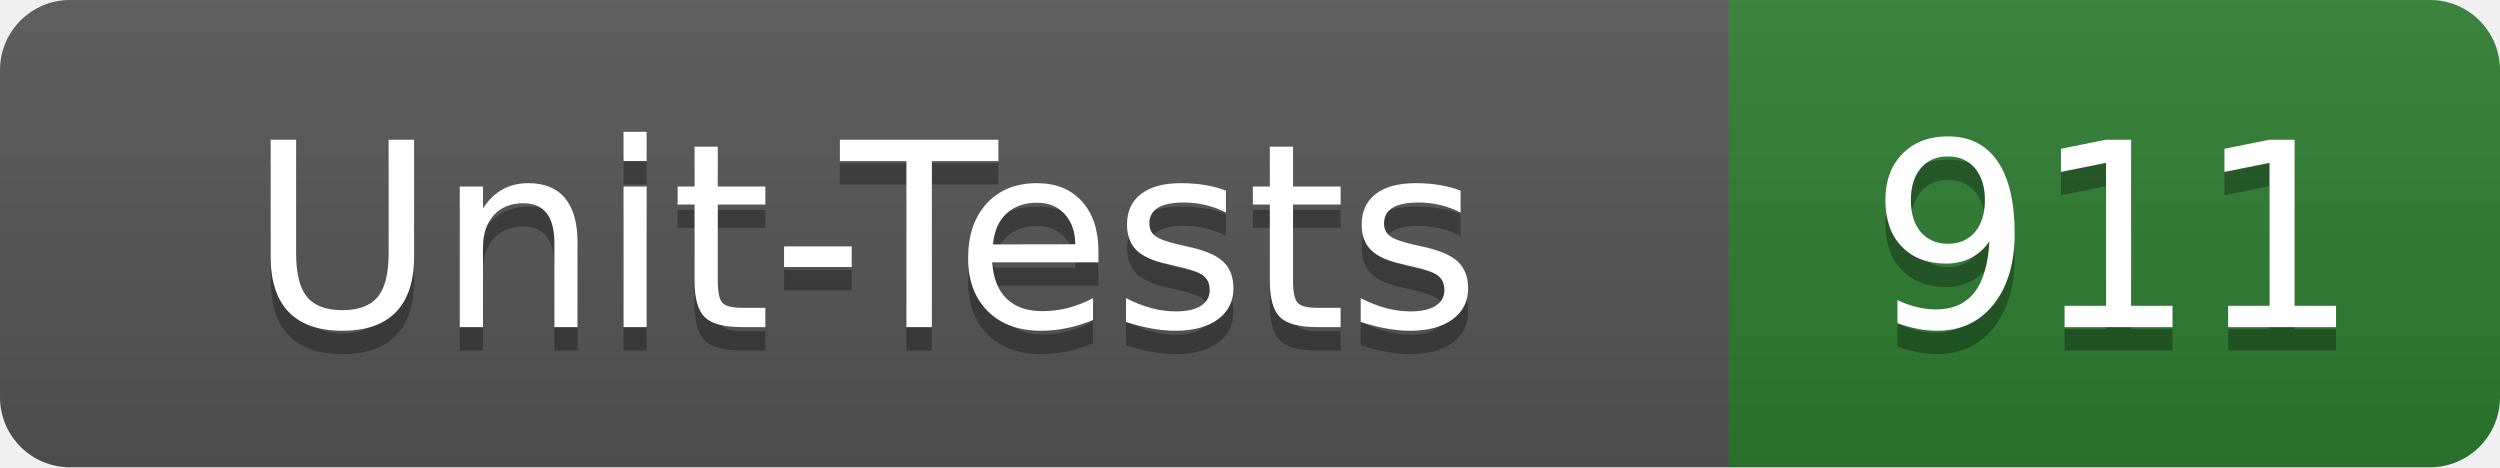
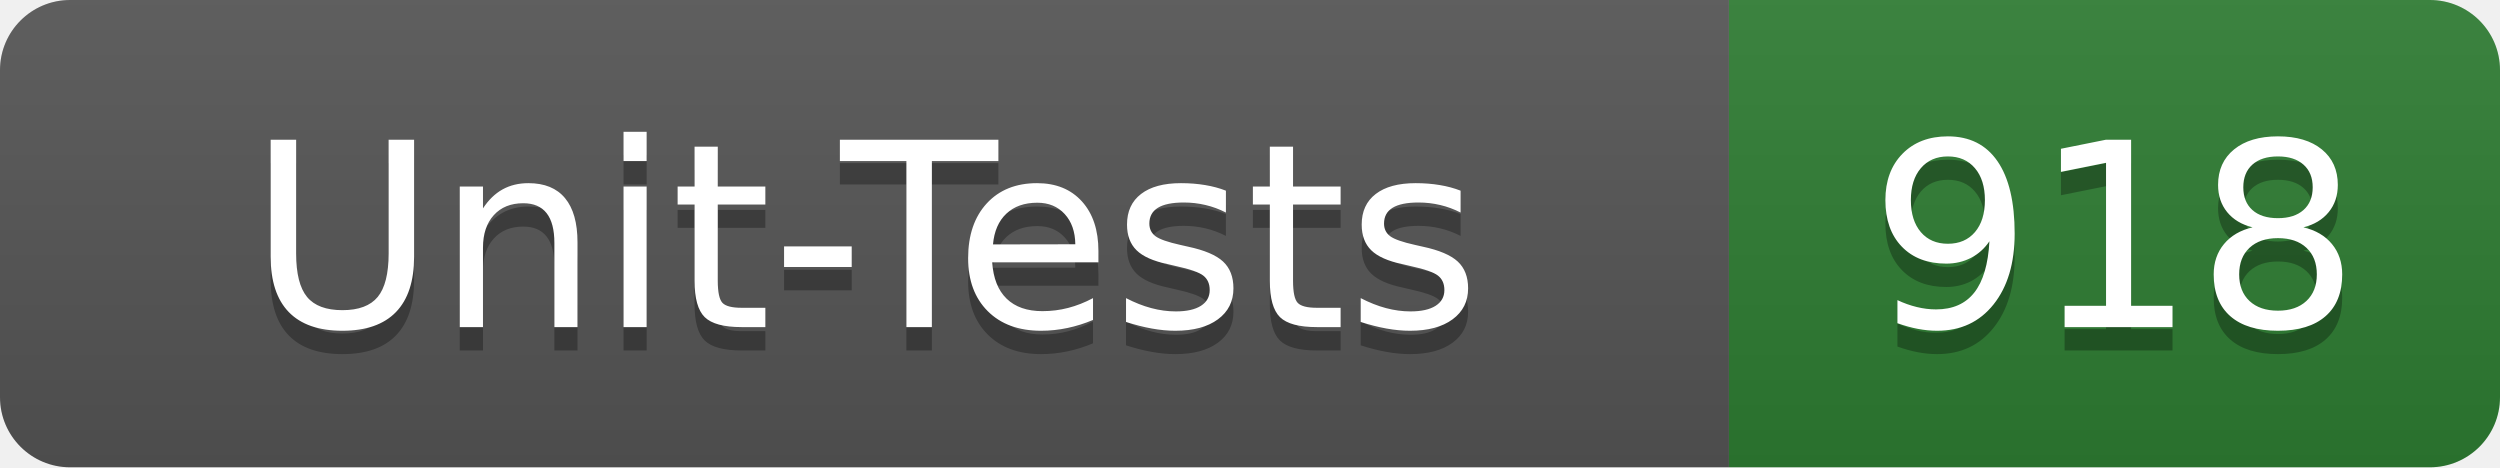
- <svg xmlns="http://www.w3.org/2000/svg" width="107" height="20" role="img" aria-label="Unit-Tests: 911">
+ <svg xmlns="http://www.w3.org/2000/svg" width="107" height="20" role="img" aria-label="Unit-Tests: 918">
  <linearGradient id="s" x2="0" y2="100%">
    <stop offset="0" stop-color="#bbb" stop-opacity=".1" />
    <stop offset="1" stop-opacity=".1" />
  </linearGradient>
  <clipPath id="r">
    <rect width="107" height="20" rx="3" fill="#fff" />
  </clipPath>
  <g clip-path="url(#r)">
    <rect width="74" height="20" fill="#555" />
    <rect x="74" width="33" height="20" fill="#2e7d32" />
    <rect width="107" height="20" fill="url(#s)" />
  </g>
  <g fill="#fff" text-anchor="middle" font-family="Verdana,Geneva,DejaVu Sans,sans-serif" text-rendering="geometricPrecision" font-size="110">
    <text x="370" y="150" fill="#010101" fill-opacity=".3" transform="scale(.1)" textLength="620">Unit-Tests</text>
    <text x="370" y="140" transform="scale(.1)" textLength="620">Unit-Tests</text>
-     <text x="905" y="150" fill="#010101" fill-opacity=".3" transform="scale(.1)" textLength="210">911</text>
-     <text x="905" y="140" transform="scale(.1)" textLength="210">911</text>
+     <text x="905" y="150" fill="#010101" fill-opacity=".3" transform="scale(.1)" textLength="210">918</text>
+     <text x="905" y="140" transform="scale(.1)" textLength="210">918</text>
  </g>
</svg>
